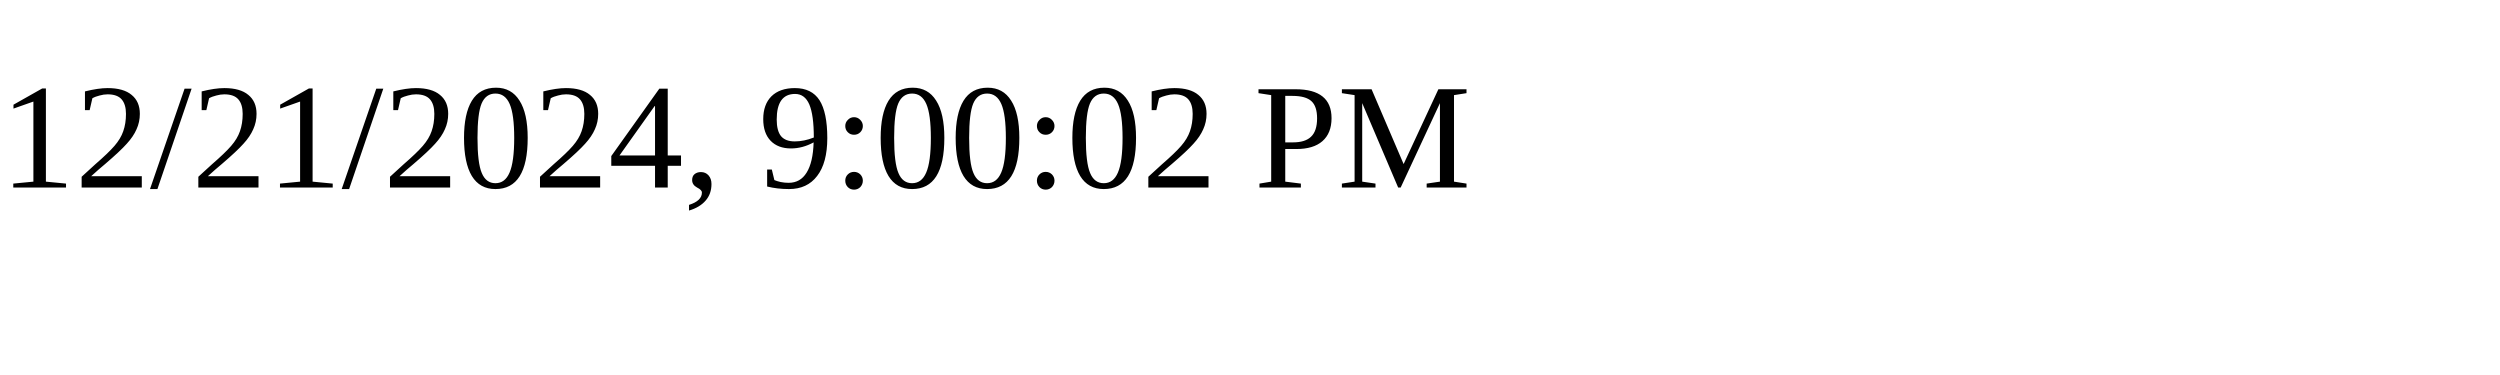
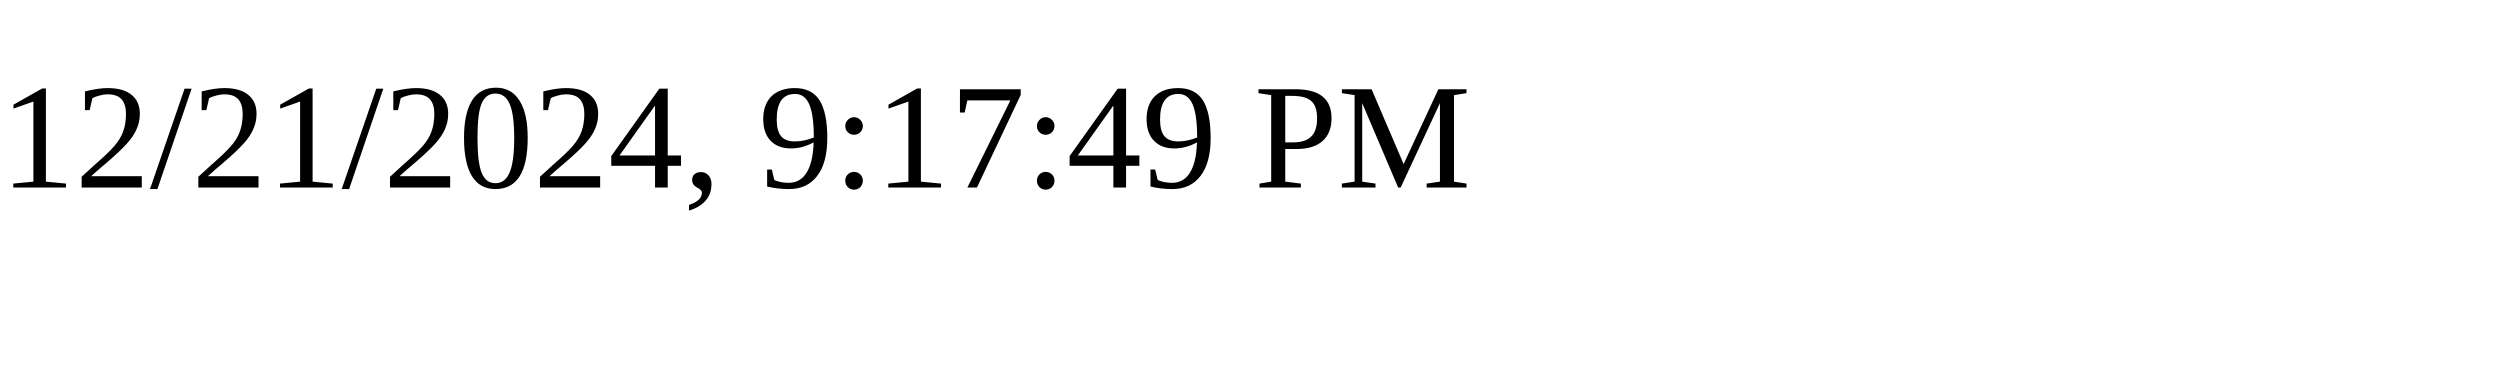
<svg xmlns="http://www.w3.org/2000/svg" height="30" width="200">
-   <text x="0" y="15">12/21/2024, 9:00:02 PM</text>
+   <text x="0" y="15">12/21/2024, 9:17:49 PM</text>
</svg>
